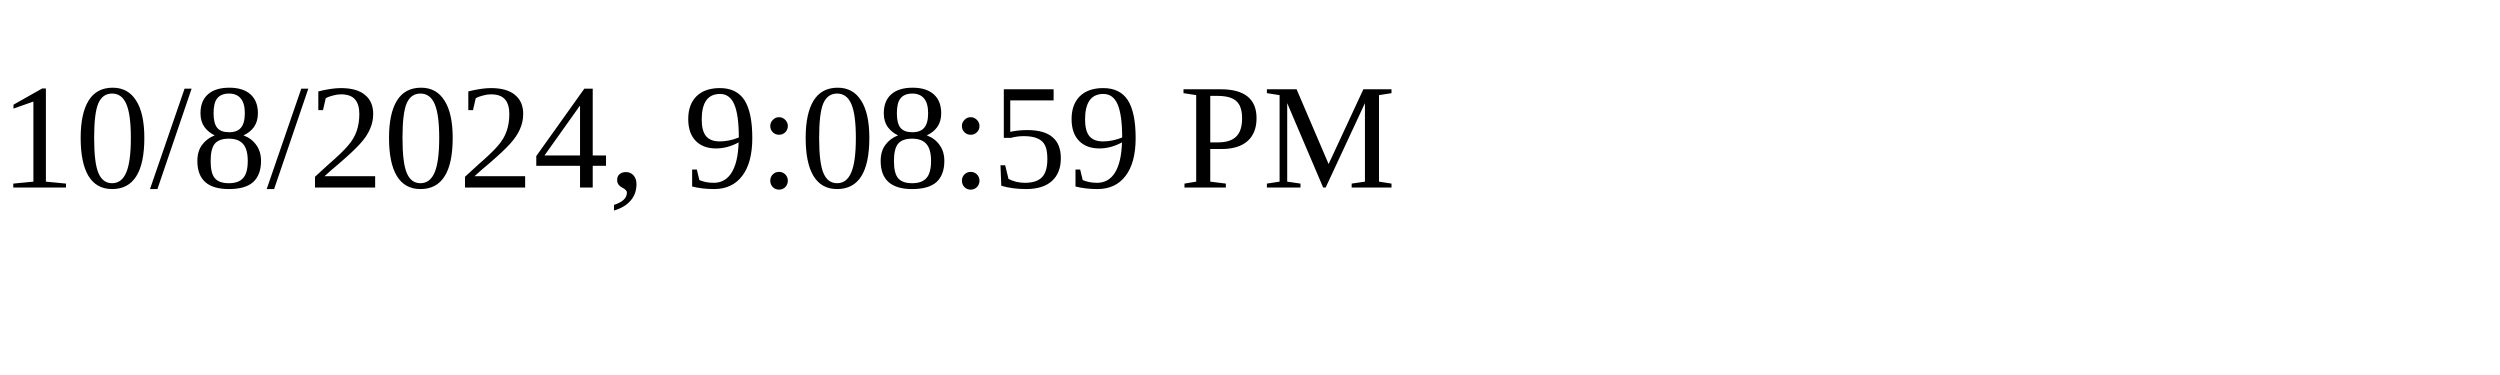
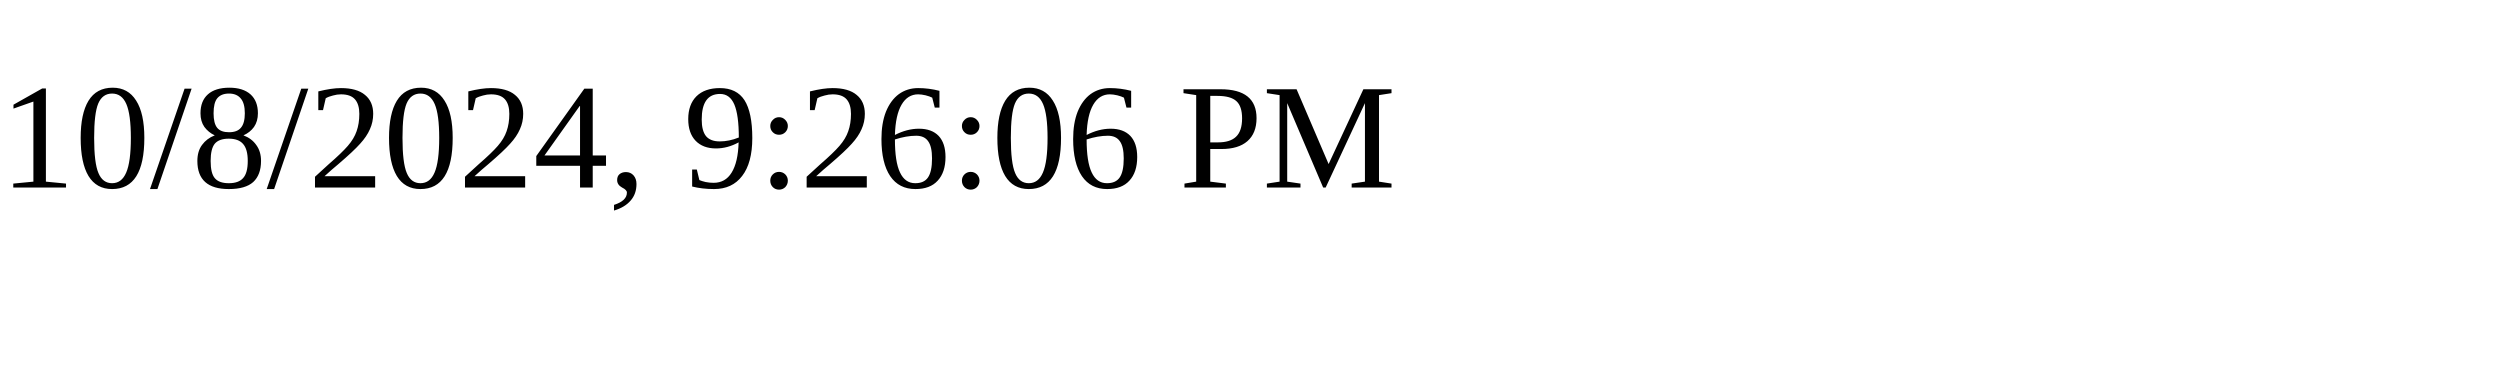
<svg xmlns="http://www.w3.org/2000/svg" height="30" width="200">
-   <text x="0" y="15">10/8/2024, 9:08:59 PM</text>
+   <text x="0" y="15">10/8/2024, 9:26:06 PM</text>
</svg>
